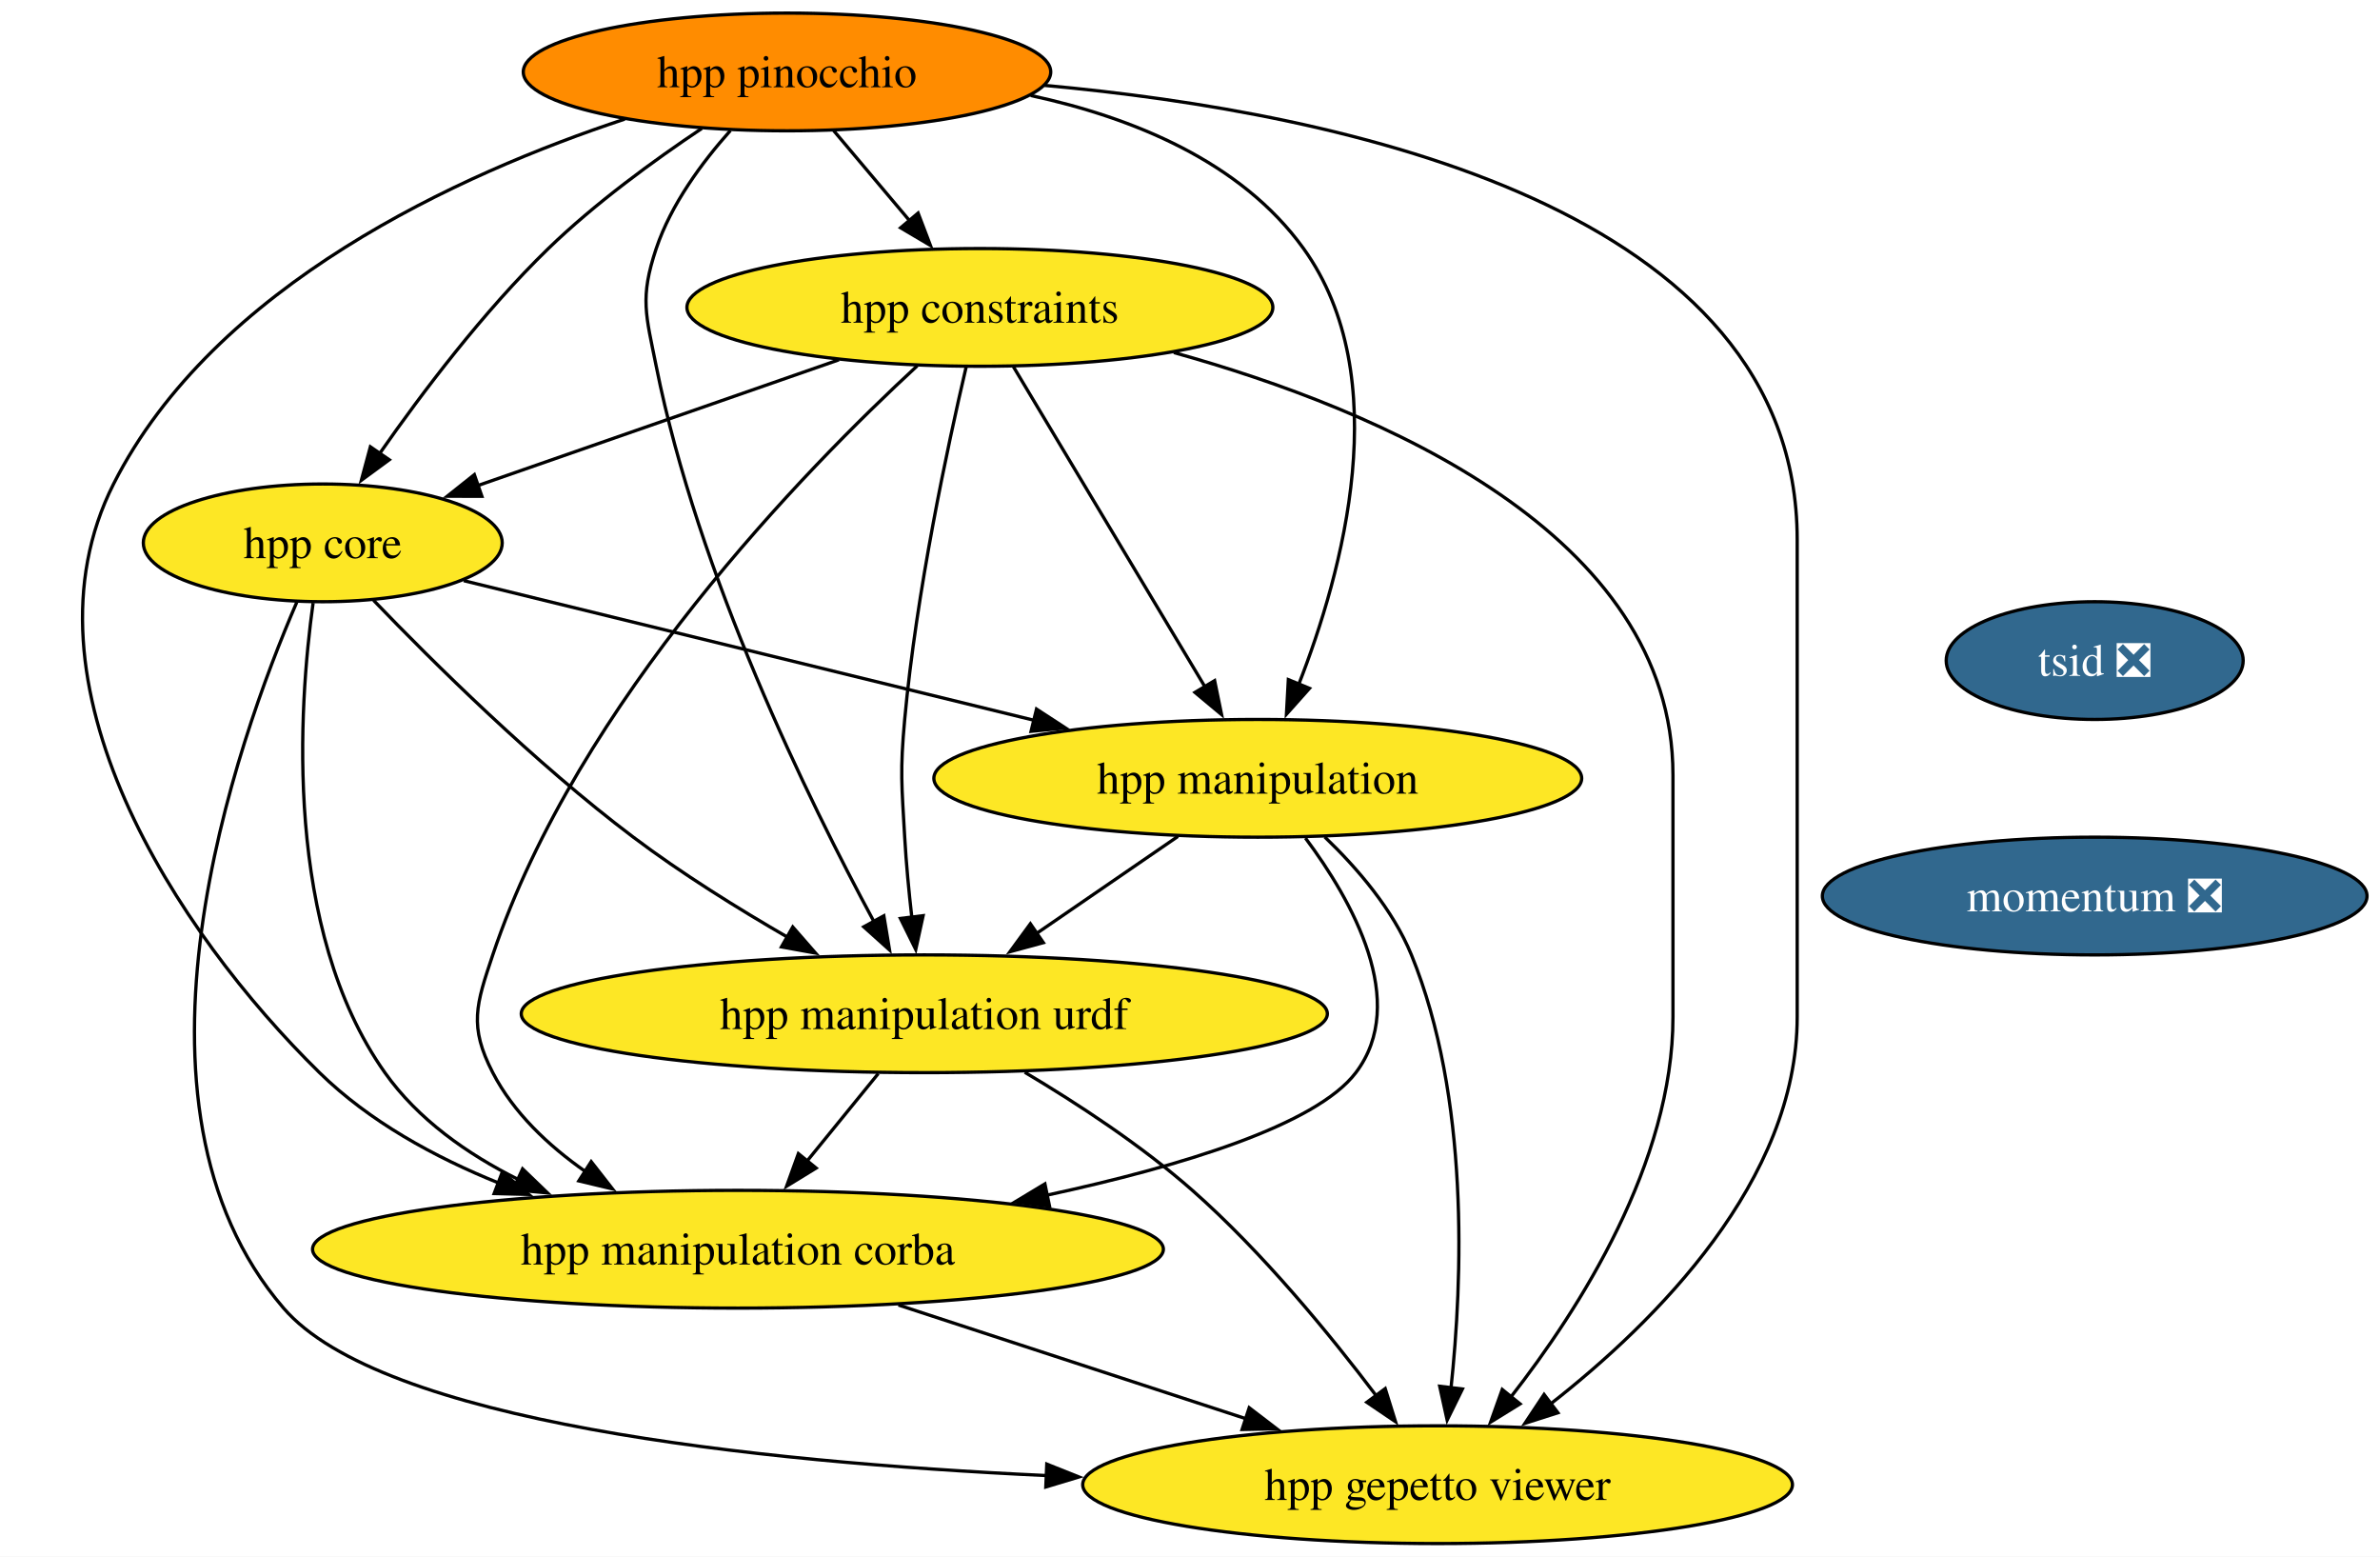
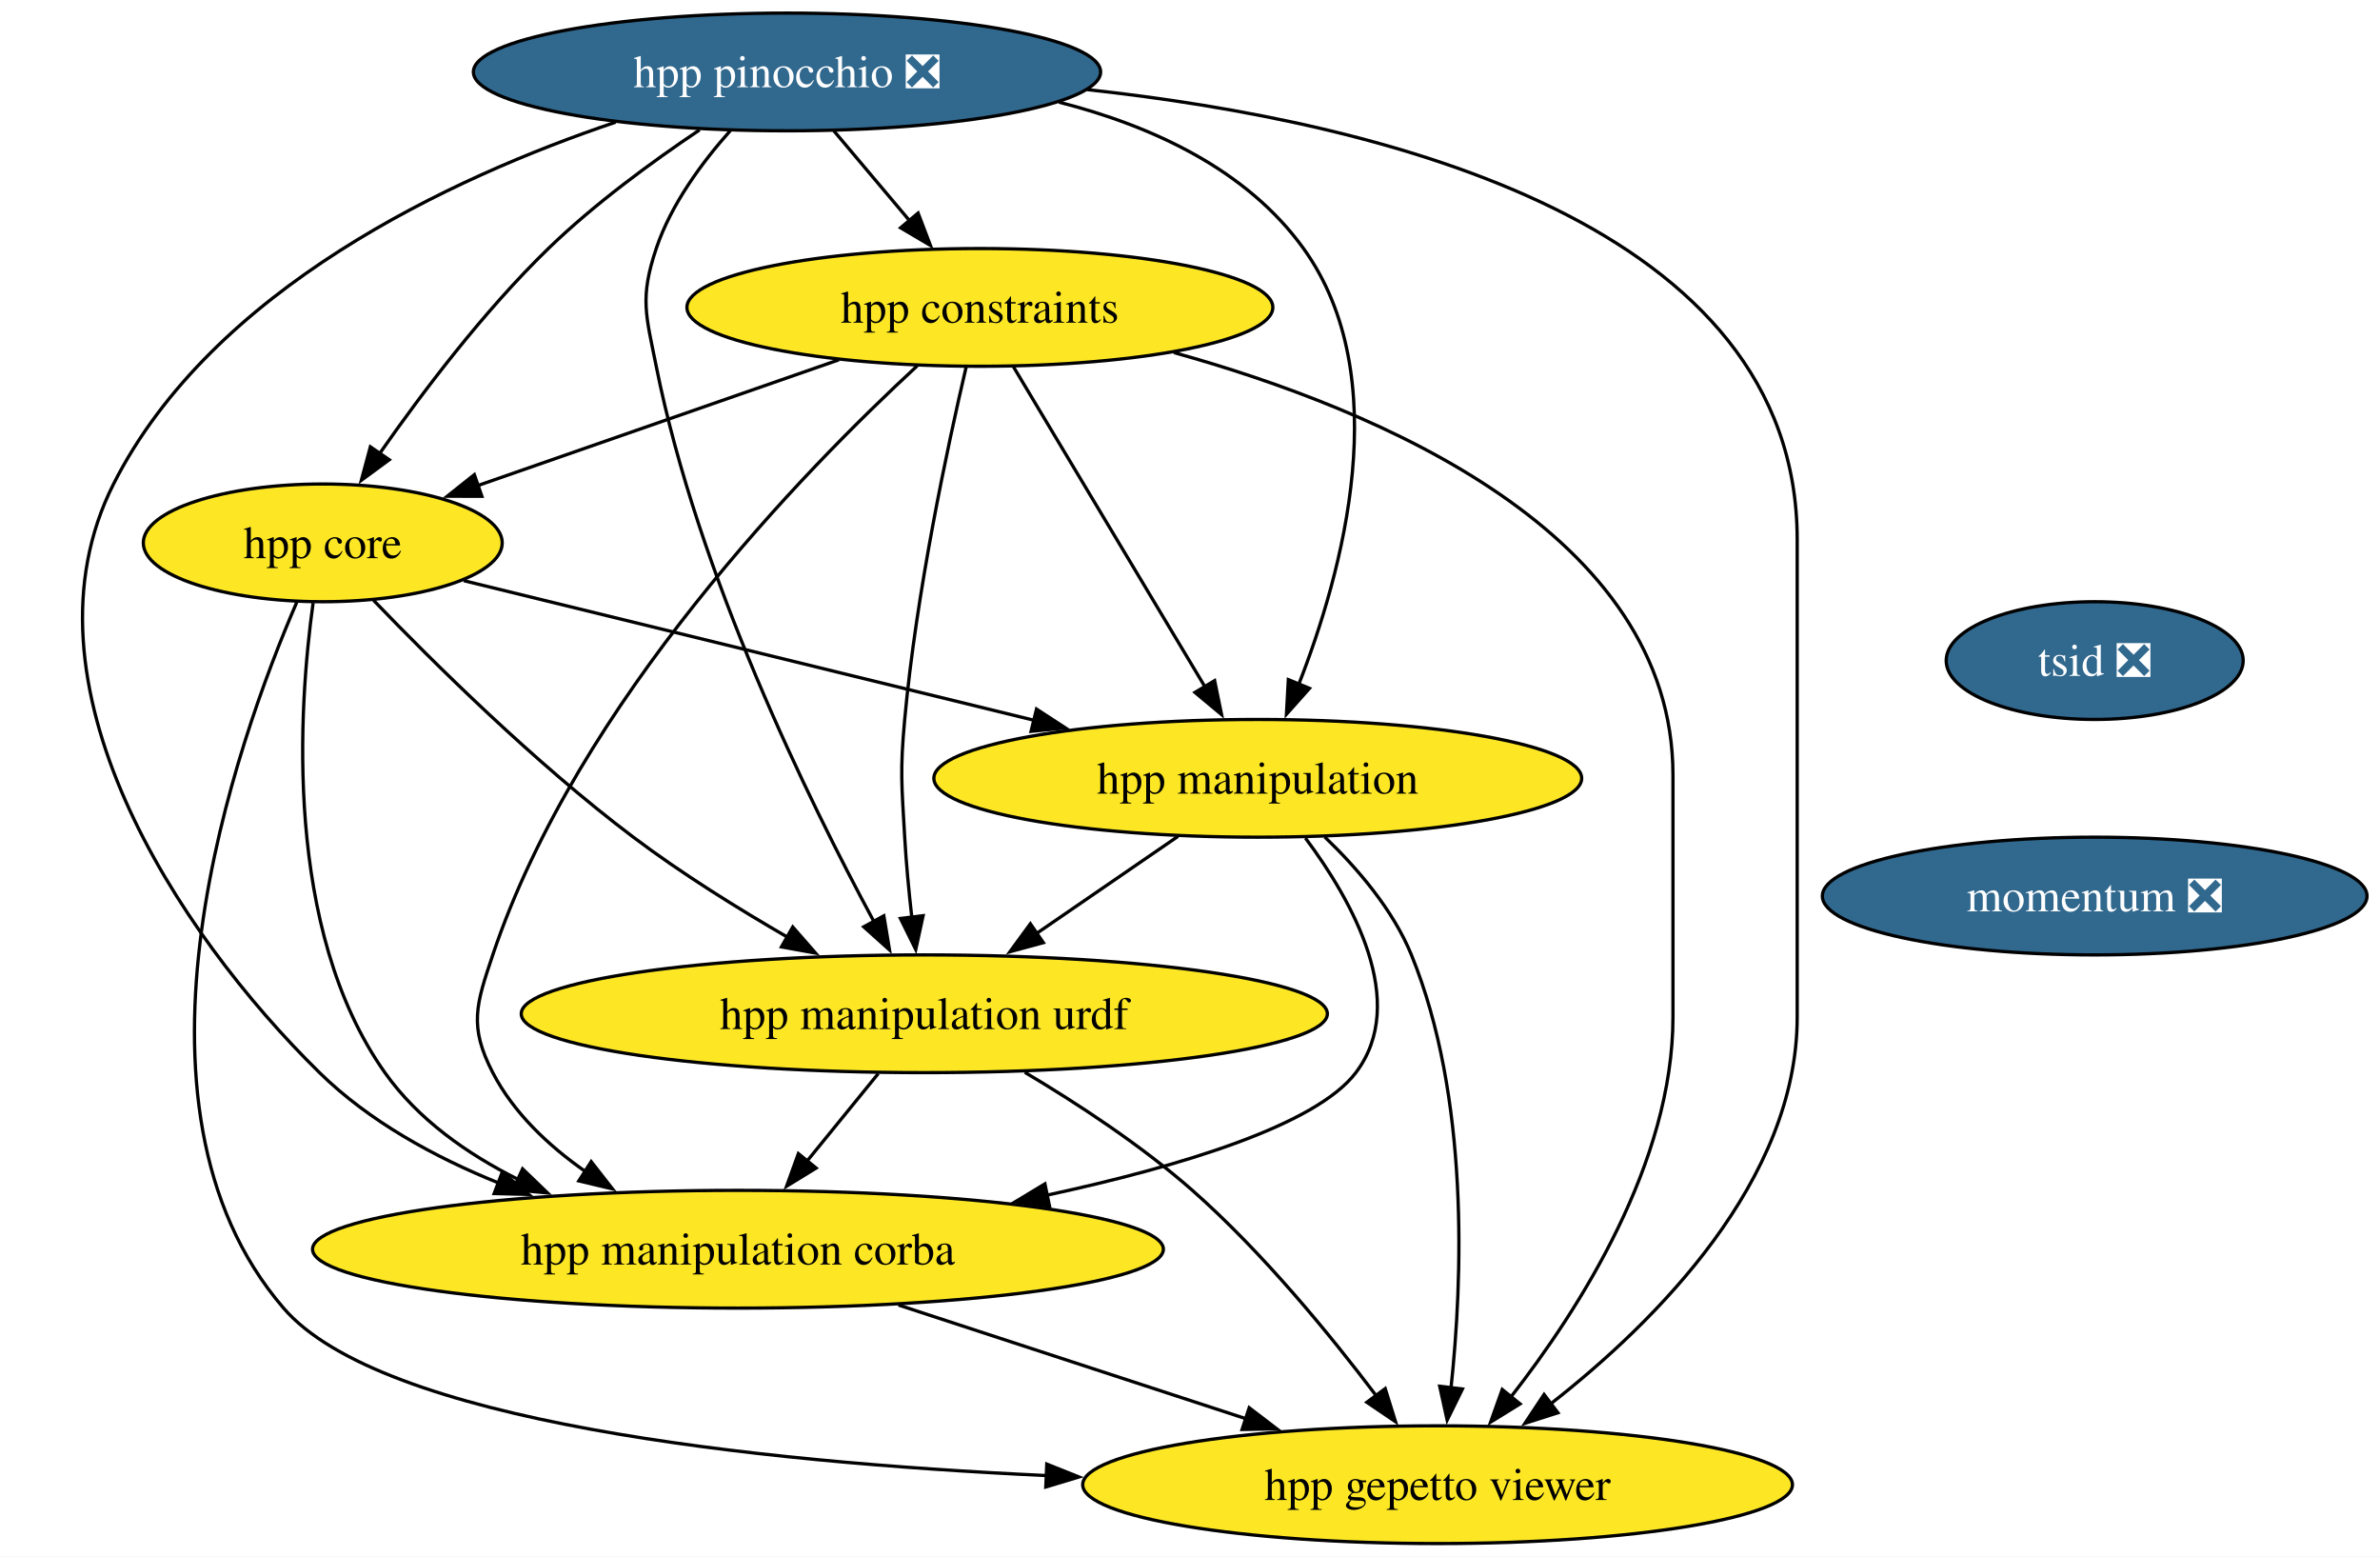
<svg xmlns="http://www.w3.org/2000/svg" xmlns:xlink="http://www.w3.org/1999/xlink" width="728pt" height="476pt" viewBox="0.00 0.00 728.00 476.00">
  <g id="graph0" class="graph" transform="scale(1 1) rotate(0) translate(4 472)">
    <polygon fill="white" stroke="none" points="-4,4 -4,-472 724.03,-472 724.03,4 -4,4" />
    <g id="node1" class="node">
      <g id="a_node1">
        <a xlink:href="https://github.com/conda-forge/hpp-core-feedstock" xlink:title="hpp core">
          <ellipse fill="#fde725" stroke="black" cx="94.73" cy="-306" rx="54.89" ry="18" />
          <text xml:space="preserve" text-anchor="middle" x="94.73" y="-301.32" font-family="Times,serif" font-size="14.00">hpp core</text>
        </a>
      </g>
    </g>
    <g id="node2" class="node">
      <g id="a_node2">
        <a xlink:href="https://github.com/conda-forge/hpp-manipulation-urdf-feedstock" xlink:title="hpp manipulation urdf">
          <ellipse fill="#fde725" stroke="black" cx="278.73" cy="-162" rx="123.29" ry="18" />
          <text xml:space="preserve" text-anchor="middle" x="278.73" y="-157.32" font-family="Times,serif" font-size="14.00">hpp manipulation urdf</text>
        </a>
      </g>
    </g>
    <g id="edge1" class="edge">
      <path fill="none" stroke="black" d="M110.25,-288.44C128.33,-269.65 159.57,-238.69 189.73,-216 204.46,-204.91 221.67,-194.21 237.01,-185.35" />
      <polygon fill="black" stroke="black" points="238.49,-188.54 245.46,-180.56 235.03,-182.45 238.49,-188.54" />
    </g>
    <g id="node3" class="node">
      <g id="a_node3">
        <a xlink:href="https://github.com/conda-forge/hpp-manipulation-feedstock" xlink:title="hpp manipulation">
          <ellipse fill="#fde725" stroke="black" cx="380.73" cy="-234" rx="99.08" ry="18" />
          <text xml:space="preserve" text-anchor="middle" x="380.73" y="-229.32" font-family="Times,serif" font-size="14.00">hpp manipulation</text>
        </a>
      </g>
    </g>
    <g id="edge2" class="edge">
      <path fill="none" stroke="black" d="M137.85,-294.44C184.13,-283.12 258.29,-264.97 312.49,-251.7" />
      <polygon fill="black" stroke="black" points="313.05,-255.17 321.93,-249.39 311.38,-248.37 313.05,-255.17" />
    </g>
    <g id="node4" class="node">
      <g id="a_node4">
        <a xlink:href="https://github.com/conda-forge/hpp-manipulation-corba-feedstock" xlink:title="hpp manipulation corba">
          <ellipse fill="#fde725" stroke="black" cx="221.73" cy="-90" rx="130.13" ry="18" />
          <text xml:space="preserve" text-anchor="middle" x="221.73" y="-85.33" font-family="Times,serif" font-size="14.00">hpp manipulation corba</text>
        </a>
      </g>
    </g>
    <g id="edge3" class="edge">
      <path fill="none" stroke="black" d="M91.77,-287.62C87.38,-255.9 82.67,-187.88 113.73,-144 123.82,-129.74 138.86,-119.14 154.52,-111.33" />
      <polygon fill="black" stroke="black" points="155.85,-114.57 163.49,-107.22 152.94,-108.2 155.85,-114.57" />
    </g>
    <g id="node5" class="node">
      <g id="a_node5">
        <a xlink:href="https://github.com/conda-forge/hpp-gepetto-viewer-feedstock" xlink:title="hpp gepetto viewer">
          <ellipse fill="#fde725" stroke="black" cx="435.73" cy="-18" rx="108.55" ry="18" />
          <text xml:space="preserve" text-anchor="middle" x="435.73" y="-13.32" font-family="Times,serif" font-size="14.00">hpp gepetto viewer</text>
        </a>
      </g>
    </g>
    <g id="edge4" class="edge">
      <path fill="none" stroke="black" d="M86.77,-287.82C68.44,-245.4 28.81,-134.62 82.73,-72 112.63,-37.27 225.84,-24.98 316.09,-20.79" />
      <polygon fill="black" stroke="black" points="316.19,-24.29 326.03,-20.36 315.89,-17.3 316.19,-24.29" />
    </g>
    <g id="edge5" class="edge">
      <path fill="none" stroke="black" d="M264.64,-143.7C258.08,-135.64 250.14,-125.89 242.88,-116.98" />
      <polygon fill="black" stroke="black" points="245.64,-114.82 236.61,-109.28 240.21,-119.24 245.64,-114.82" />
    </g>
    <g id="edge6" class="edge">
      <path fill="none" stroke="black" d="M309.46,-144.11C325.54,-134.56 345.08,-121.78 360.73,-108 382.16,-89.12 402.79,-63.95 416.97,-45.2" />
      <polygon fill="black" stroke="black" points="419.71,-47.38 422.87,-37.26 414.09,-43.2 419.71,-47.38" />
    </g>
    <g id="edge7" class="edge">
      <path fill="none" stroke="black" d="M356.3,-216.23C343.37,-207.36 327.28,-196.32 313.11,-186.59" />
      <polygon fill="black" stroke="black" points="315.14,-183.75 304.92,-180.97 311.18,-189.52 315.14,-183.75" />
    </g>
    <g id="edge8" class="edge">
      <path fill="none" stroke="black" d="M395.31,-215.73C409.61,-196.59 427.08,-165.57 410.73,-144 398.54,-127.92 357.2,-115.38 316.28,-106.54" />
      <polygon fill="black" stroke="black" points="317.04,-103.13 306.54,-104.51 315.62,-109.98 317.04,-103.13" />
    </g>
    <g id="edge9" class="edge">
      <path fill="none" stroke="black" d="M401.22,-216.06C411.12,-206.58 422.06,-193.89 427.73,-180 445.53,-136.39 443.38,-80.52 439.82,-47.37" />
      <polygon fill="black" stroke="black" points="443.33,-47.26 438.66,-37.75 436.38,-48.1 443.33,-47.26" />
    </g>
    <g id="edge10" class="edge">
      <path fill="none" stroke="black" d="M270.82,-72.94C302.56,-62.56 344.01,-49 377.42,-38.07" />
      <polygon fill="black" stroke="black" points="378.11,-41.53 386.53,-35.09 375.93,-34.88 378.11,-41.53" />
    </g>
    <g id="node6" class="node">
      <g id="a_node6">
        <a xlink:href="https://github.com/conda-forge/hpp-constraints-feedstock" xlink:title="hpp constraints">
          <ellipse fill="#fde725" stroke="black" cx="295.73" cy="-378" rx="89.61" ry="18" />
          <text xml:space="preserve" text-anchor="middle" x="295.73" y="-373.32" font-family="Times,serif" font-size="14.00">hpp constraints</text>
        </a>
      </g>
    </g>
    <g id="edge11" class="edge">
      <path fill="none" stroke="black" d="M252.61,-361.98C220.03,-350.64 175.35,-335.08 141.83,-323.41" />
      <polygon fill="black" stroke="black" points="143.4,-320.24 132.8,-320.26 141.1,-326.86 143.4,-320.24" />
    </g>
    <g id="edge12" class="edge">
      <path fill="none" stroke="black" d="M291.52,-359.75C285.91,-335.76 276.28,-290.89 272.73,-252 271.27,-236.07 271.83,-231.97 272.73,-216 273.18,-208.02 274.01,-199.39 274.91,-191.47" />
      <polygon fill="black" stroke="black" points="278.37,-192 276.11,-181.65 271.42,-191.15 278.37,-192" />
    </g>
    <g id="edge13" class="edge">
      <path fill="none" stroke="black" d="M305.98,-359.87C320.53,-335.56 347.31,-290.82 364.56,-262.01" />
      <polygon fill="black" stroke="black" points="367.53,-263.87 369.66,-253.49 361.52,-260.27 367.53,-263.87" />
    </g>
    <g id="edge14" class="edge">
      <path fill="none" stroke="black" d="M276.56,-360.12C242.53,-328.72 172.72,-257.45 146.73,-180 141.64,-164.83 139.37,-158.21 146.73,-144 153.08,-131.72 163.74,-121.68 175.05,-113.77" />
      <polygon fill="black" stroke="black" points="176.83,-116.79 183.36,-108.44 173.05,-110.9 176.83,-116.79" />
    </g>
    <g id="edge15" class="edge">
      <path fill="none" stroke="black" d="M355.06,-364.19C417.78,-346.75 507.73,-308.87 507.73,-235 507.73,-235 507.73,-235 507.73,-161 507.73,-116.49 479.24,-71.8 458.11,-44.76" />
      <polygon fill="black" stroke="black" points="460.96,-42.71 451.95,-37.14 455.51,-47.11 460.96,-42.71" />
    </g>
    <g id="node7" class="node">
      <g id="a_node7">
-         <a xlink:href="https://github.com/conda-forge/hpp-pinocchio-feedstock" xlink:title="hpp pinocchio">
-           <ellipse fill="#ff8c00" stroke="black" cx="236.73" cy="-450" rx="80.67" ry="18" />
-           <text xml:space="preserve" text-anchor="middle" x="236.73" y="-445.32" font-family="Times,serif" font-size="14.00">hpp pinocchio</text>
+         <a xlink:href="https://github.com/conda-forge/hpp-pinocchio-feedstock/pull/40" xlink:title="hpp pinocchio ❎">
+           <ellipse fill="#31688e" stroke="black" cx="236.73" cy="-450" rx="95.93" ry="18" />
+           <text xml:space="preserve" text-anchor="middle" x="236.73" y="-445.32" font-family="Times,serif" font-size="14.00" fill="white">hpp pinocchio ❎</text>
        </a>
      </g>
    </g>
    <g id="edge16" class="edge">
-       <path fill="none" stroke="black" d="M210.68,-432.73C196.09,-422.99 178.01,-409.84 163.73,-396 143.97,-376.86 125.09,-351.87 112.08,-333.25" />
+       <path fill="none" stroke="black" d="M209.99,-432.27C195.52,-422.58 177.79,-409.62 163.73,-396 143.97,-376.86 125.09,-351.87 112.08,-333.25" />
      <polygon fill="black" stroke="black" points="115.07,-331.41 106.53,-325.14 109.29,-335.37 115.07,-331.41" />
    </g>
    <g id="edge17" class="edge">
      <path fill="none" stroke="black" d="M219.41,-432.07C210.79,-422.41 201.27,-409.55 196.73,-396 191.64,-380.83 193.59,-375.69 196.73,-360 209.48,-296.19 243.34,-227.19 263.33,-190.17" />
      <polygon fill="black" stroke="black" points="266.35,-191.96 268.09,-181.51 260.21,-188.59 266.35,-191.96" />
    </g>
    <g id="edge18" class="edge">
-       <path fill="none" stroke="black" d="M311.27,-442.8C342.32,-436.1 375.55,-422.66 394.73,-396 423.04,-356.64 406.75,-297.06 393.17,-262.49" />
+       <path fill="none" stroke="black" d="M319.93,-440.76C348.35,-433.5 377.32,-420.19 394.73,-396 423.04,-356.64 406.75,-297.06 393.17,-262.49" />
      <polygon fill="black" stroke="black" points="396.55,-261.51 389.5,-253.6 390.08,-264.18 396.55,-261.51" />
    </g>
    <g id="edge19" class="edge">
-       <path fill="none" stroke="black" d="M187.11,-435.58C136.62,-418.88 61.52,-384.84 30.73,-324 0,-263.3 49.99,-186.88 93.73,-144 108.94,-129.09 128.95,-118.15 148.62,-110.22" />
+       <path fill="none" stroke="black" d="M184.3,-434.64C133.87,-417.62 60.95,-383.72 30.73,-324 0,-263.3 49.99,-186.88 93.73,-144 108.94,-129.09 128.95,-118.15 148.62,-110.22" />
      <polygon fill="black" stroke="black" points="149.63,-113.58 157.74,-106.76 147.15,-107.03 149.63,-113.58" />
    </g>
    <g id="edge20" class="edge">
-       <path fill="none" stroke="black" d="M315.5,-445.89C407.05,-437.57 545.73,-408.25 545.73,-307 545.73,-307 545.73,-307 545.73,-161 545.73,-111.05 502.66,-68.01 470.42,-42.79" />
+       <path fill="none" stroke="black" d="M328.6,-444.59C419.68,-434.68 545.73,-403.53 545.73,-307 545.73,-307 545.73,-307 545.73,-161 545.73,-111.05 502.66,-68.01 470.42,-42.79" />
      <polygon fill="black" stroke="black" points="472.54,-40 462.45,-36.77 468.31,-45.59 472.54,-40" />
    </g>
    <g id="edge21" class="edge">
      <path fill="none" stroke="black" d="M251.01,-432.05C257.97,-423.8 266.48,-413.7 274.2,-404.54" />
      <polygon fill="black" stroke="black" points="276.83,-406.85 280.6,-396.95 271.48,-402.34 276.83,-406.85" />
    </g>
    <g id="node8" class="node">
      <g id="a_node8">
        <a xlink:href="https://github.com/conda-forge/tsid-feedstock/pull/51" xlink:title="tsid ❎">
          <ellipse fill="#31688e" stroke="black" cx="636.73" cy="-270" rx="45.42" ry="18" />
          <text xml:space="preserve" text-anchor="middle" x="636.73" y="-265.32" font-family="Times,serif" font-size="14.00" fill="white">tsid ❎</text>
        </a>
      </g>
    </g>
    <g id="node9" class="node">
      <g id="a_node9">
        <a xlink:href="https://github.com/conda-forge/momentum-feedstock/pull/285" xlink:title="momentum ❎">
          <ellipse fill="#31688e" stroke="black" cx="636.73" cy="-198" rx="83.3" ry="18" />
          <text xml:space="preserve" text-anchor="middle" x="636.73" y="-193.32" font-family="Times,serif" font-size="14.00" fill="white">momentum ❎</text>
        </a>
      </g>
    </g>
  </g>
</svg>
